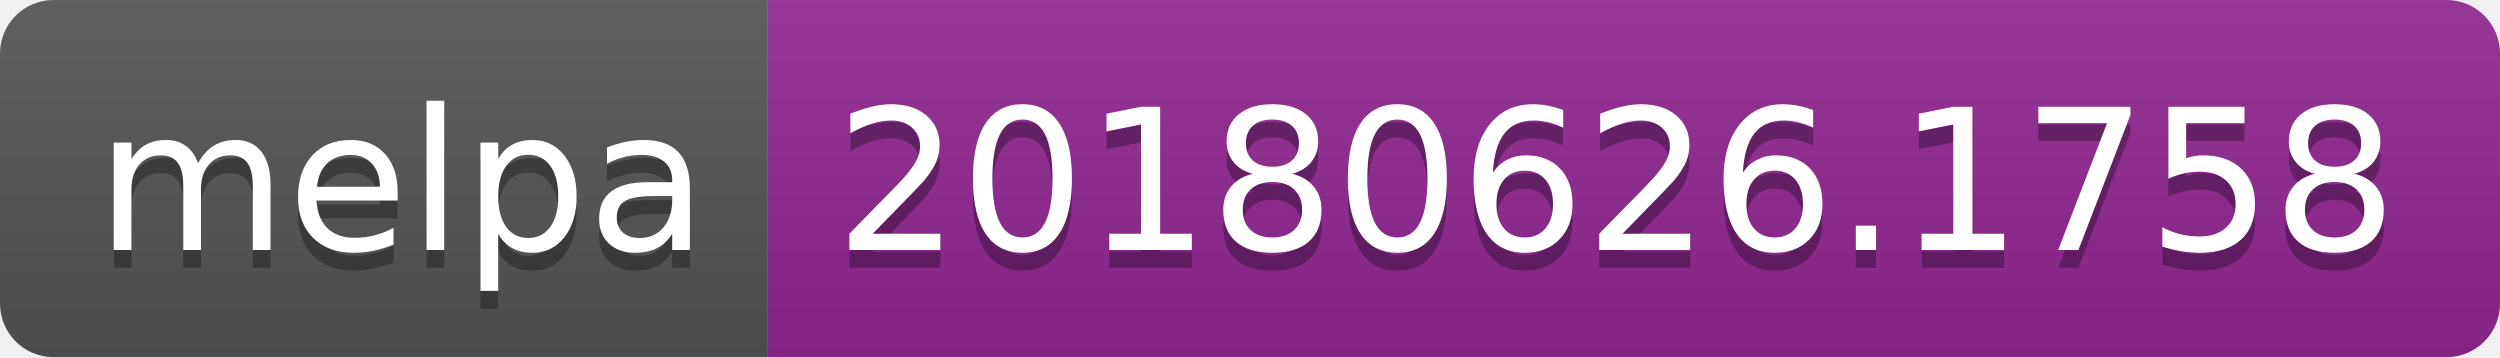
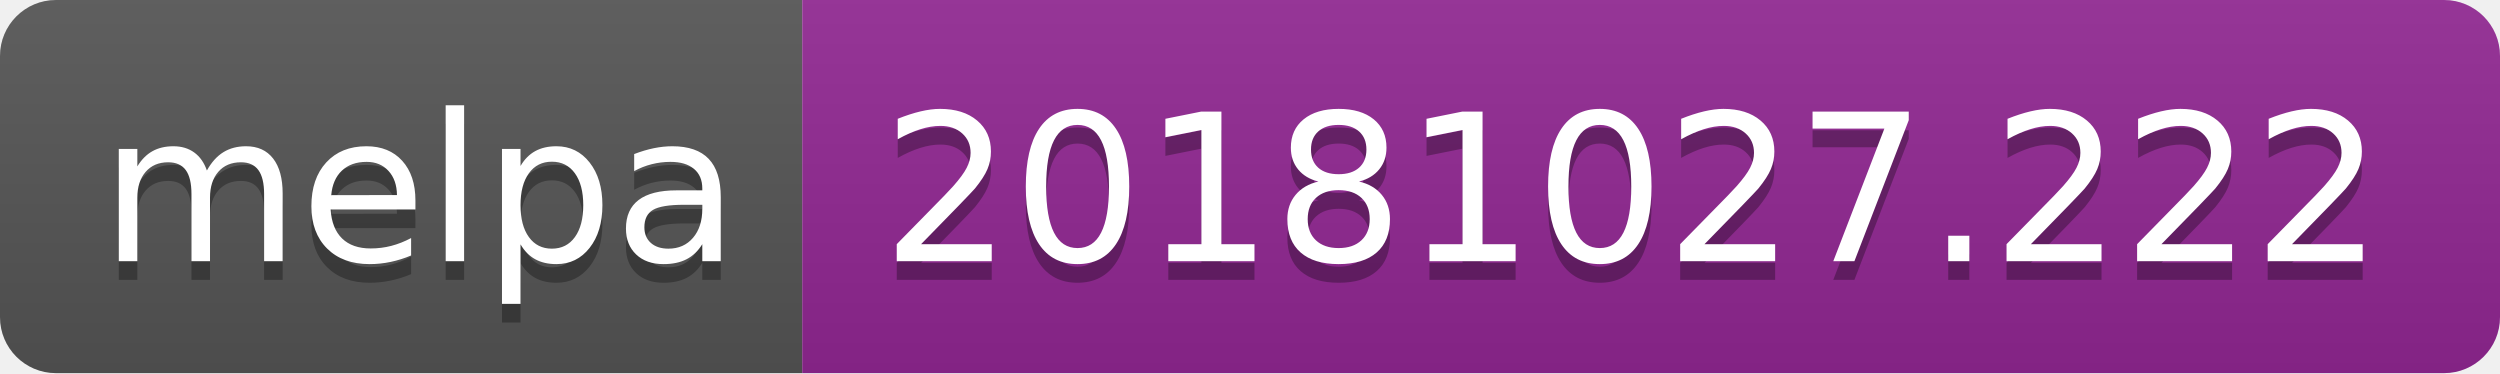
- <svg xmlns="http://www.w3.org/2000/svg" width="140" height="20">
+ <svg xmlns="http://www.w3.org/2000/svg" width="134" height="20">
  <linearGradient id="b" x2="0" y2="100%">
    <stop offset="0" stop-color="#bbb" stop-opacity=".1" />
    <stop offset="1" stop-opacity=".1" />
  </linearGradient>
  <clipPath id="a">
-     <rect width="140" height="20" rx="3" fill="#fff" />
+     <rect width="134" height="20" rx="3" fill="#fff" />
  </clipPath>
  <g clip-path="url(#a)">
    <path fill="#555" d="M0 0h43v20H0z" />
-     <path fill="#922793" d="M43 0h97v20H43z" />
-     <path fill="url(#b)" d="M0 0h140v20H0z" />
+     <path fill="#922793" d="M43 0h91v20H43z" />
+     <path fill="url(#b)" d="M0 0h134v20H0z" />
  </g>
  <g fill="#fff" text-anchor="middle" font-family="DejaVu Sans,Verdana,Geneva,sans-serif" font-size="110">
    <text x="225" y="150" fill="#010101" fill-opacity=".3" transform="scale(.1)" textLength="330">melpa</text>
    <text x="225" y="140" transform="scale(.1)" textLength="330">melpa</text>
-     <text x="905" y="150" fill="#010101" fill-opacity=".3" transform="scale(.1)" textLength="870">20180626.1758</text>
-     <text x="905" y="140" transform="scale(.1)" textLength="870">20180626.1758</text>
+     <text x="875" y="150" fill="#010101" fill-opacity=".3" transform="scale(.1)" textLength="810">20181027.222</text>
+     <text x="875" y="140" transform="scale(.1)" textLength="810">20181027.222</text>
  </g>
</svg>
